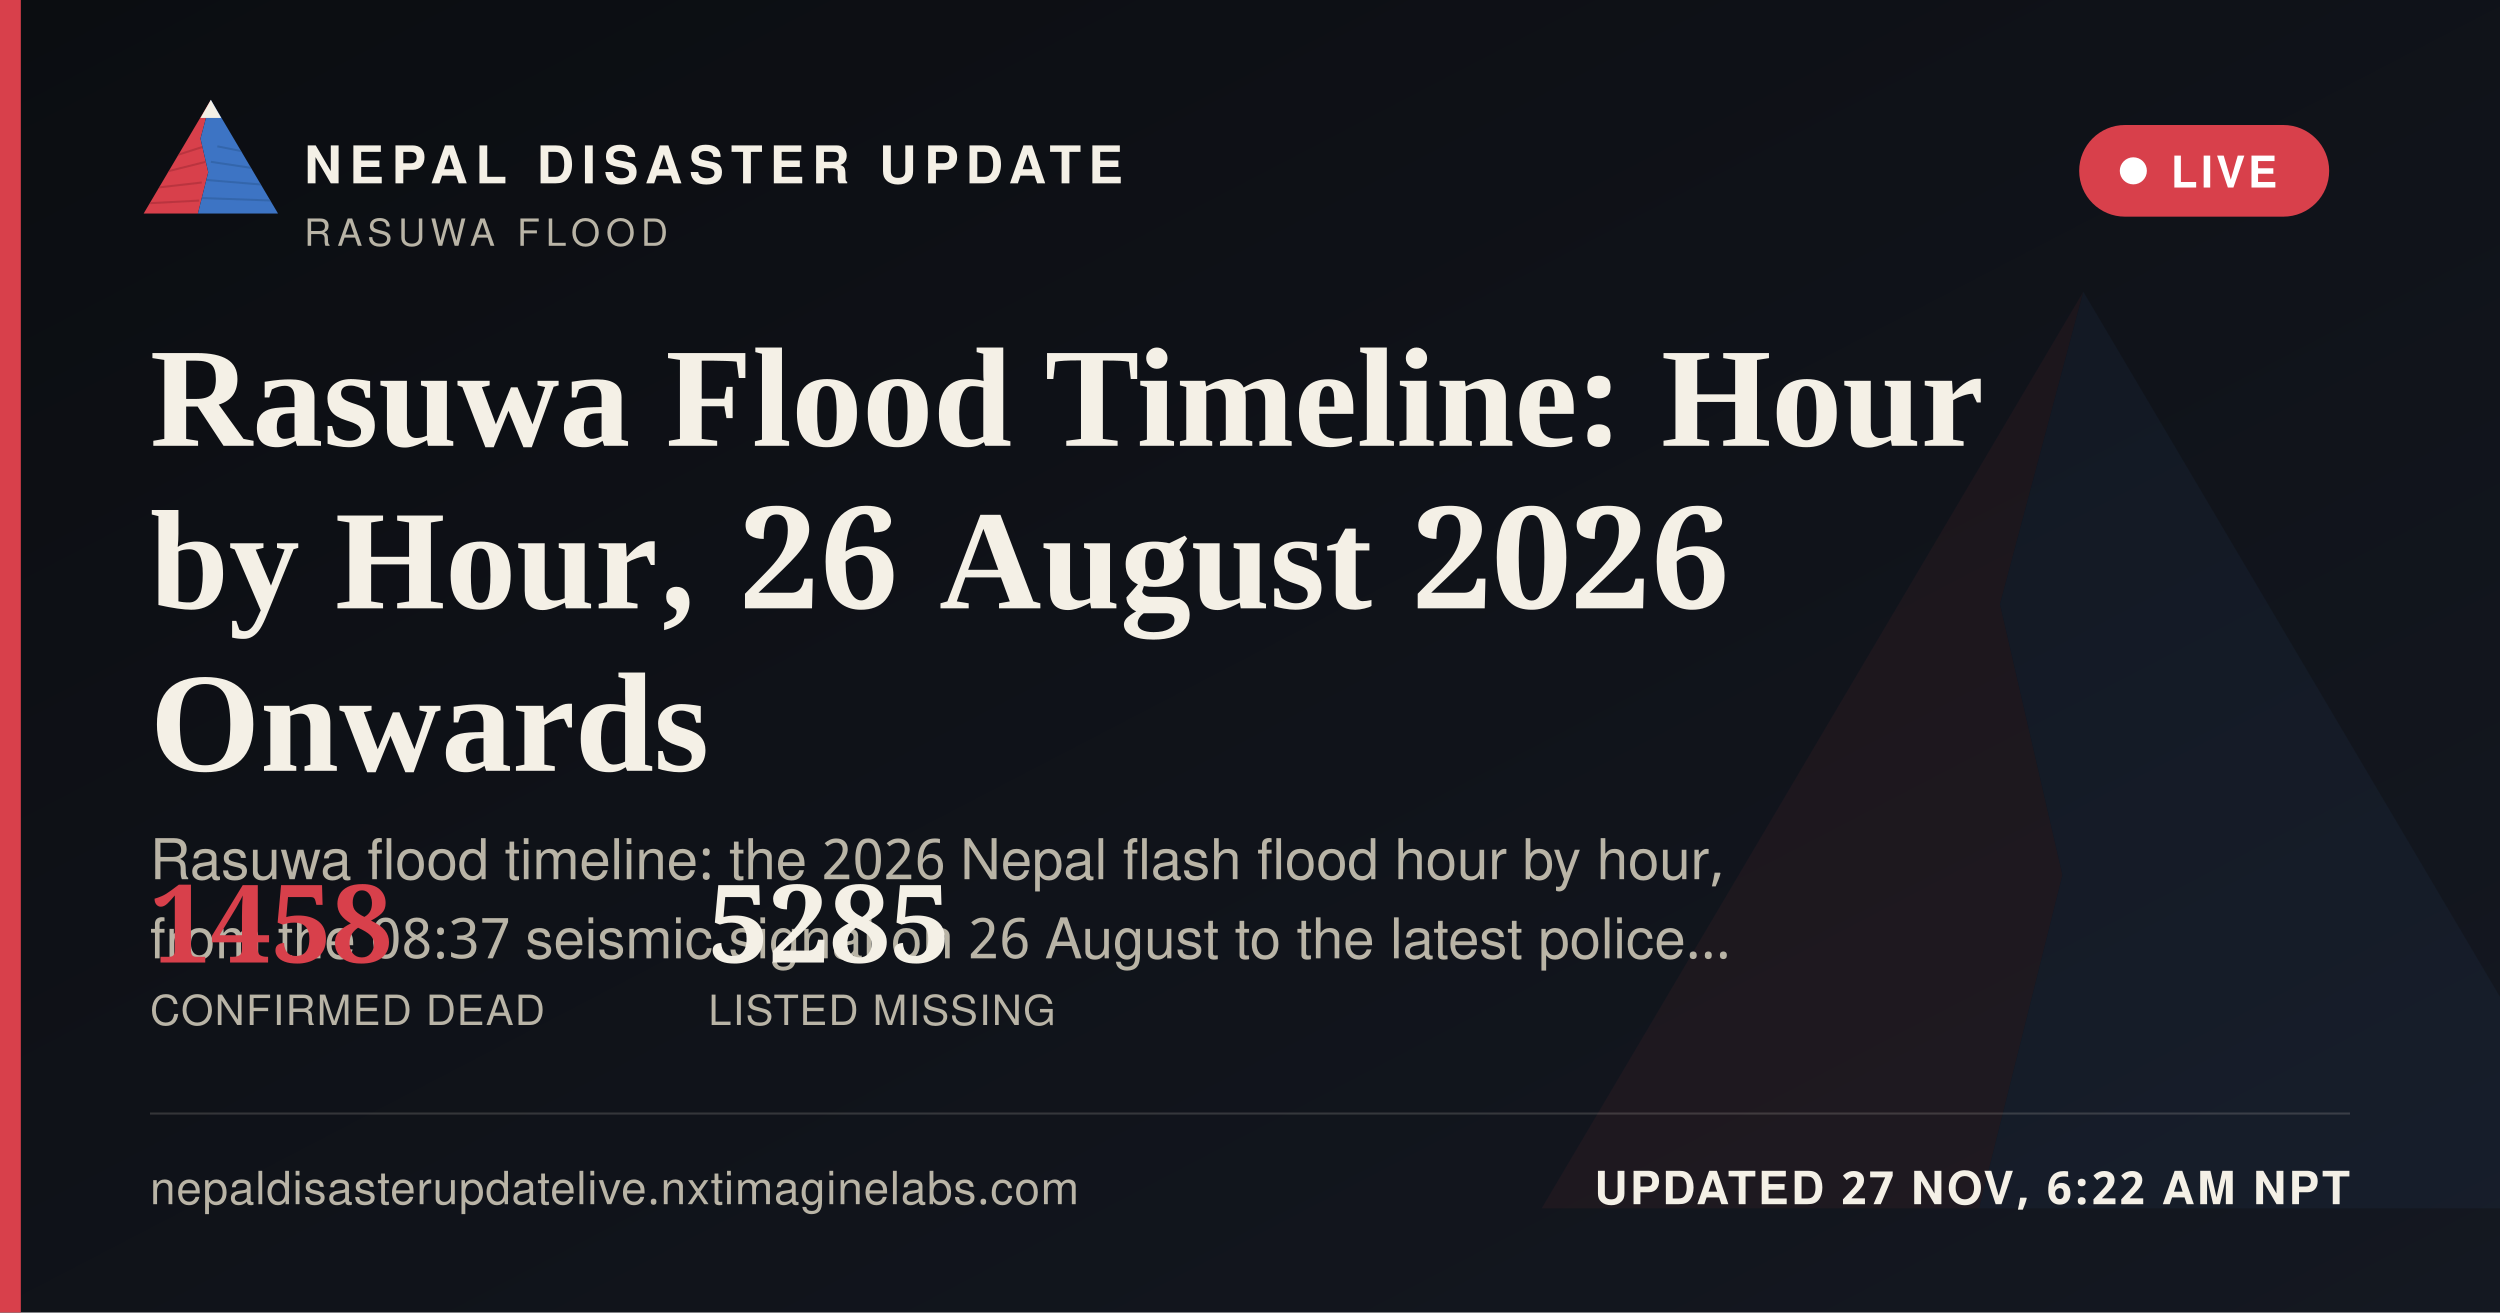
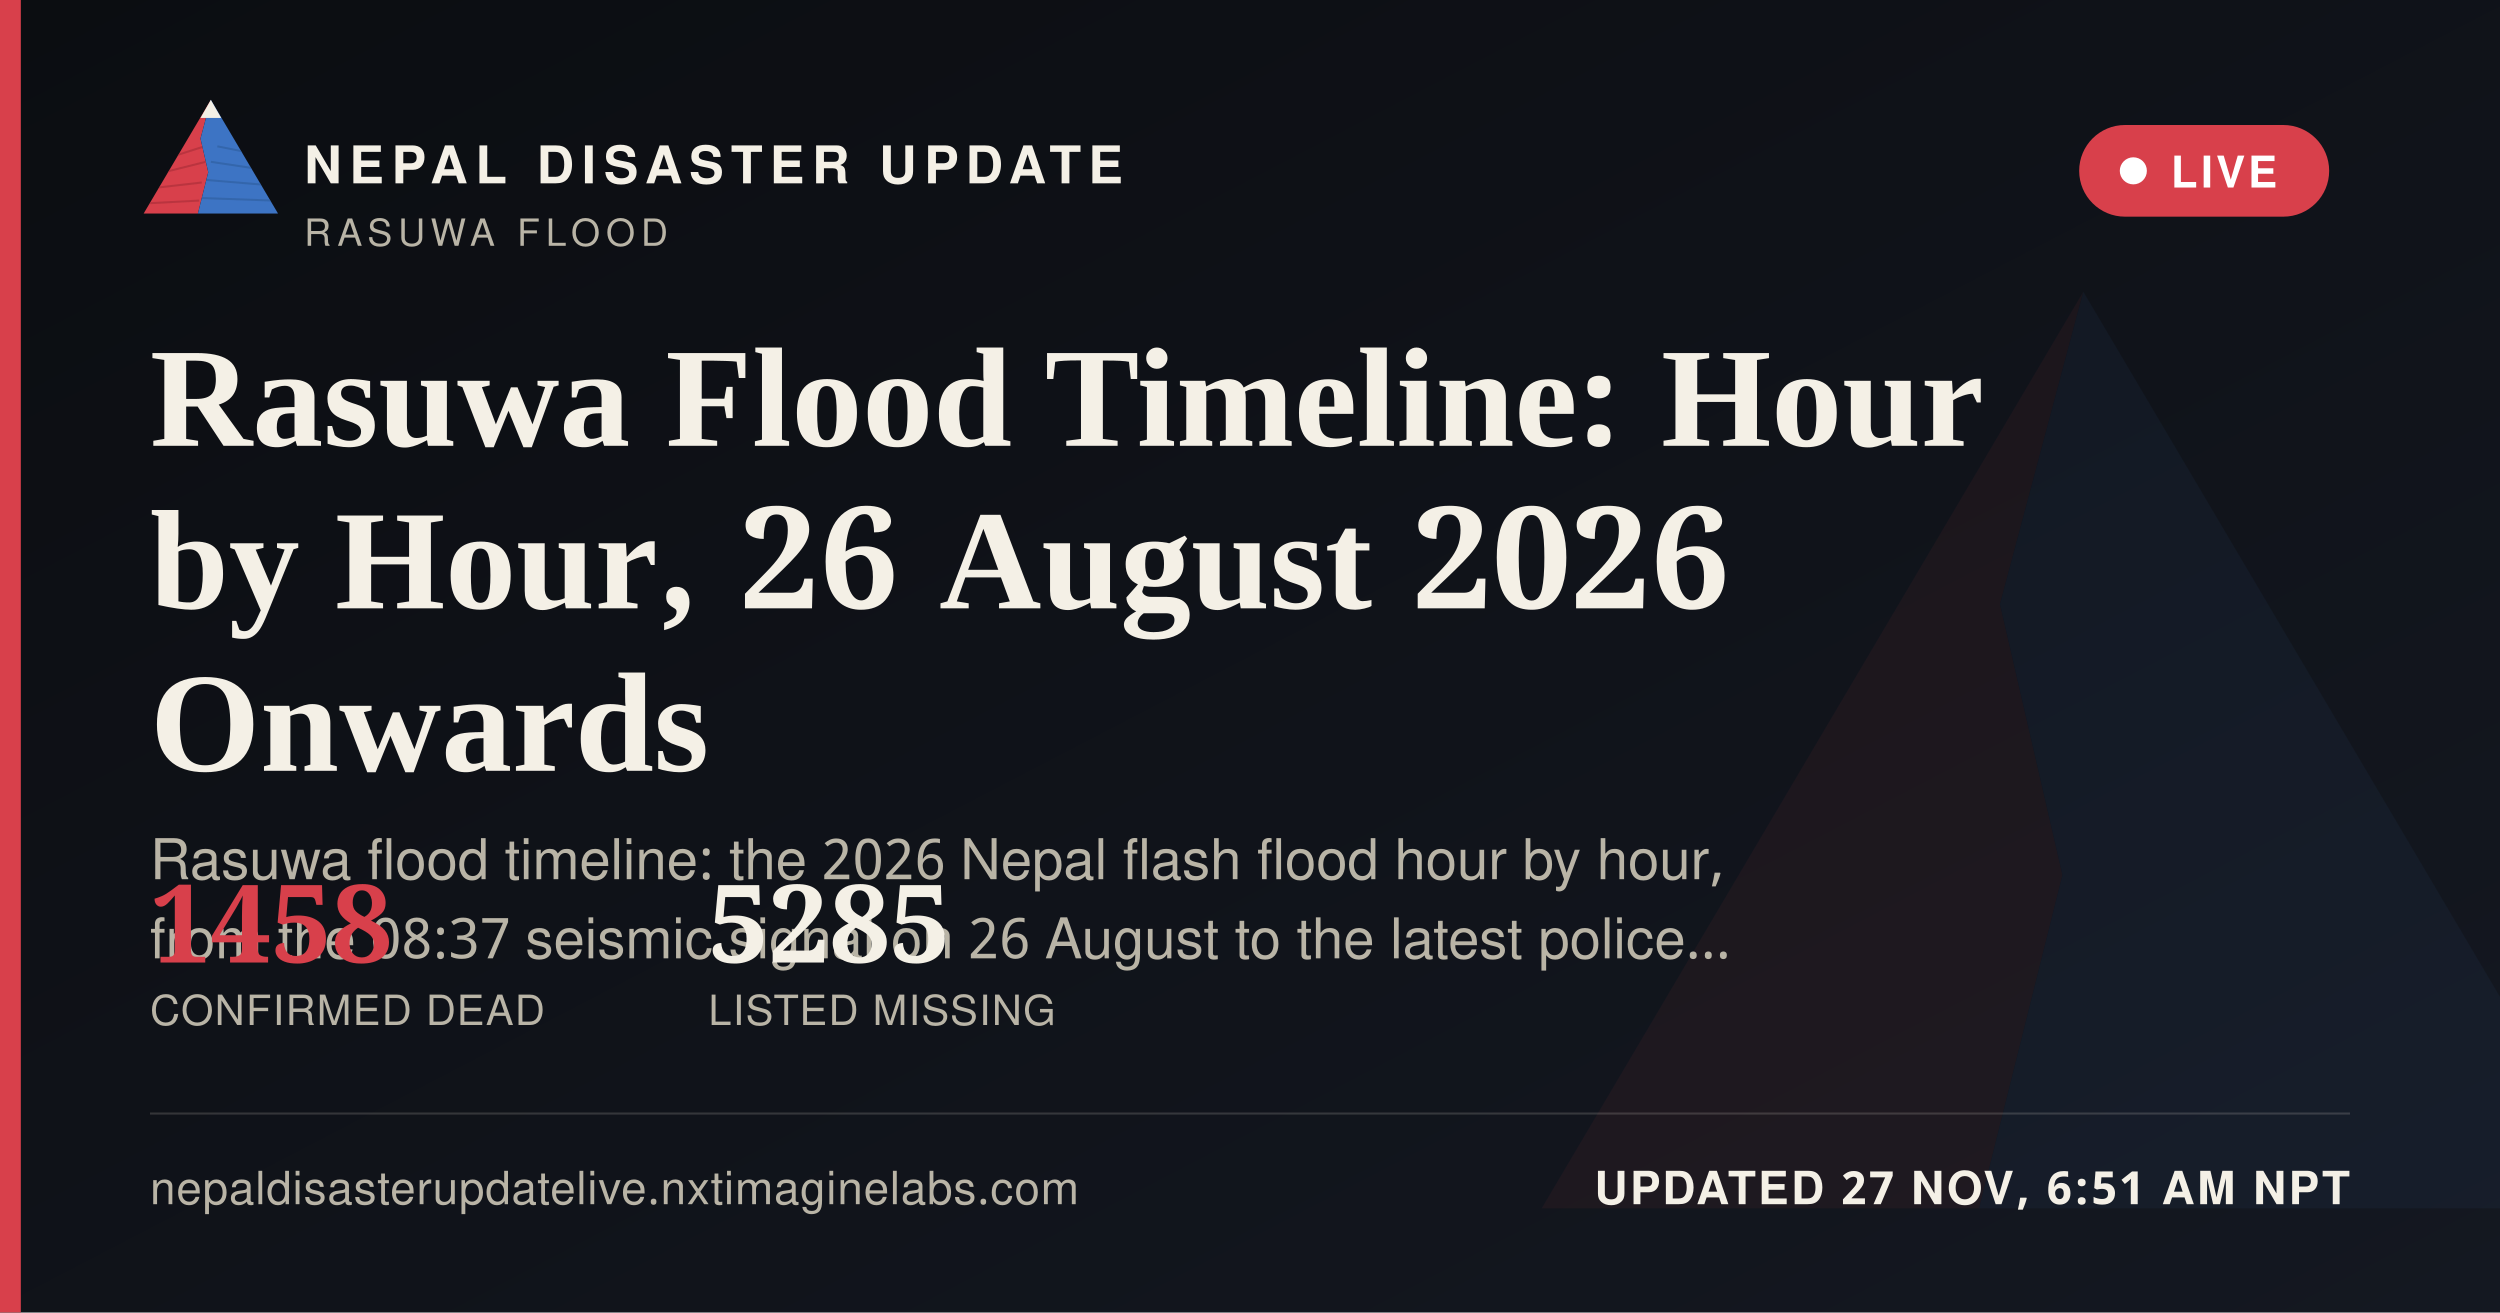
<svg xmlns="http://www.w3.org/2000/svg" width="1200" height="630" viewBox="0 0 1200 630">
  <defs>
    <linearGradient id="ogbg" x1="0" y1="0" x2="1" y2="1">
      <stop offset="0" stop-color="#0B0D11" />
      <stop offset="1" stop-color="#141821" />
    </linearGradient>
  </defs>
  <rect width="1200" height="630" fill="url(#ogbg)" />
  <g transform="translate(700,60) scale(5)" opacity="0.06">
    <polygon points="60,16 52,46 58,72 50,104 8,104" fill="#D8404B" />
    <polygon points="60,16 112,104 50,104 58,72 52,46" fill="#3D74C4" />
  </g>
  <rect x="0" y="0" width="10" height="630" fill="#D8404B" />
  <g transform="translate(64,38) scale(0.62)">
    <g>
      <defs>
        <clipPath id="ogLc">
          <polygon points="60,16 52,46 58,72 50,104 8,104" />
        </clipPath>
        <clipPath id="ogRc">
          <polygon points="60,16 112,104 50,104 58,72 52,46" />
        </clipPath>
      </defs>
      <polygon points="60,16 52,46 58,72 50,104 8,104" fill="#D8404B" />
      <g clip-path="url(#ogLc)" stroke="#A32A34" stroke-width="1.6" fill="none" opacity="0.55">
        <path d="M30,60 L55,52" />
        <path d="M24,72 L56,64" />
        <path d="M18,84 L53,80" />
        <path d="M13,96 L51,94" />
      </g>
      <polygon points="60,16 112,104 50,104 58,72 52,46" fill="#3D74C4" />
      <g clip-path="url(#ogRc)" stroke="#2A5793" stroke-width="1.6" fill="none" opacity="0.5">
        <path d="M65,52 L95,58" />
        <path d="M60,64 L100,70" />
        <path d="M56,78 L104,82" />
        <path d="M52,92 L108,94" />
      </g>
      <polygon points="60,16 52,30 68,30" fill="#F4F0E6" />
    </g>
  </g>
  <text x="146" y="88" font-family="'Public Sans', 'Noto Sans Devanagari', 'Helvetica Neue', Helvetica, Arial, sans-serif" font-size="25" font-weight="800" letter-spacing="3.6" fill="#F4F0E6">NEPAL DISASTER UPDATE</text>
  <text x="146" y="118" font-family="'Public Sans', 'Noto Sans Devanagari', 'Helvetica Neue', Helvetica, Arial, sans-serif" font-size="18" letter-spacing="2.8" fill="#B9B4A6">RASUWA FLOOD</text>
  <g>
    <rect x="998" y="60" width="120" height="44" rx="22" fill="#D8404B" stroke="none" />
    <circle cx="1024" cy="82" r="6.5" fill="#FFFFFF" />
    <text x="1042" y="90" font-family="'Public Sans', 'Noto Sans Devanagari', 'Helvetica Neue', Helvetica, Arial, sans-serif" font-size="21" font-weight="700" letter-spacing="1.6" fill="#FFFFFF">LIVE</text>
  </g>
  <text x="72" y="214" font-family="Newsreader, 'Noto Serif Devanagari', Georgia, 'Times New Roman', serif" font-size="68" font-weight="600" fill="#F4F0E6">Rasuwa Flood Timeline: Hour</text>
  <text x="72" y="292" font-family="Newsreader, 'Noto Serif Devanagari', Georgia, 'Times New Roman', serif" font-size="68" font-weight="600" fill="#F4F0E6">by Hour, 26 August 2026</text>
  <text x="72" y="370" font-family="Newsreader, 'Noto Serif Devanagari', Georgia, 'Times New Roman', serif" font-size="68" font-weight="600" fill="#F4F0E6">Onwards</text>
  <text x="72" y="422" font-family="'Public Sans', 'Noto Sans Devanagari', 'Helvetica Neue', Helvetica, Arial, sans-serif" font-size="27" fill="#B9B4A6">Rasuwa flood timeline: the 2026 Nepal flash flood hour by hour,</text>
  <text x="72" y="460" font-family="'Public Sans', 'Noto Sans Devanagari', 'Helvetica Neue', Helvetica, Arial, sans-serif" font-size="27" fill="#B9B4A6">from the 08:37 seismic signal on 26 August to the latest police…</text>
  <g transform="translate(72,462)">
    <text x="0" y="0" font-family="Newsreader, 'Noto Serif Devanagari', Georgia, 'Times New Roman', serif" font-size="52" font-weight="600" fill="#D8404B">1458</text>
    <text x="0" y="30" font-family="'Public Sans', 'Noto Sans Devanagari', 'Helvetica Neue', Helvetica, Arial, sans-serif" font-size="20" letter-spacing="0.6" fill="#B9B4A6">CONFIRMED DEAD</text>
    <text x="268" y="0" font-family="Newsreader, 'Noto Serif Devanagari', Georgia, 'Times New Roman', serif" font-size="52" font-weight="600" fill="#F4F0E6">5285</text>
    <text x="268" y="30" font-family="'Public Sans', 'Noto Sans Devanagari', 'Helvetica Neue', Helvetica, Arial, sans-serif" font-size="20" letter-spacing="0.6" fill="#B9B4A6">LISTED MISSING</text>
  </g>
  <rect x="72" y="534" width="1056" height="1" fill="rgba(244,240,230,0.16)" />
  <text x="72" y="578" font-family="'Public Sans', 'Noto Sans Devanagari', 'Helvetica Neue', Helvetica, Arial, sans-serif" font-size="22" fill="#B9B4A6" letter-spacing="0.4">nepaldisasterupdatelive.nxtimaginelabs.com</text>
-   <text x="1128" y="578" text-anchor="end" font-family="'Public Sans', 'Noto Sans Devanagari', 'Helvetica Neue', Helvetica, Arial, sans-serif" font-size="22" font-weight="700" letter-spacing="1.2" fill="#F4F0E6">UPDATED 27 NOV, 6:22 AM NPT</text>
+   <text x="1128" y="578" text-anchor="end" font-family="'Public Sans', 'Noto Sans Devanagari', 'Helvetica Neue', Helvetica, Arial, sans-serif" font-size="22" font-weight="700" letter-spacing="1.2" fill="#F4F0E6">UPDATED 27 NOV, 6:51 AM NPT</text>
</svg>
